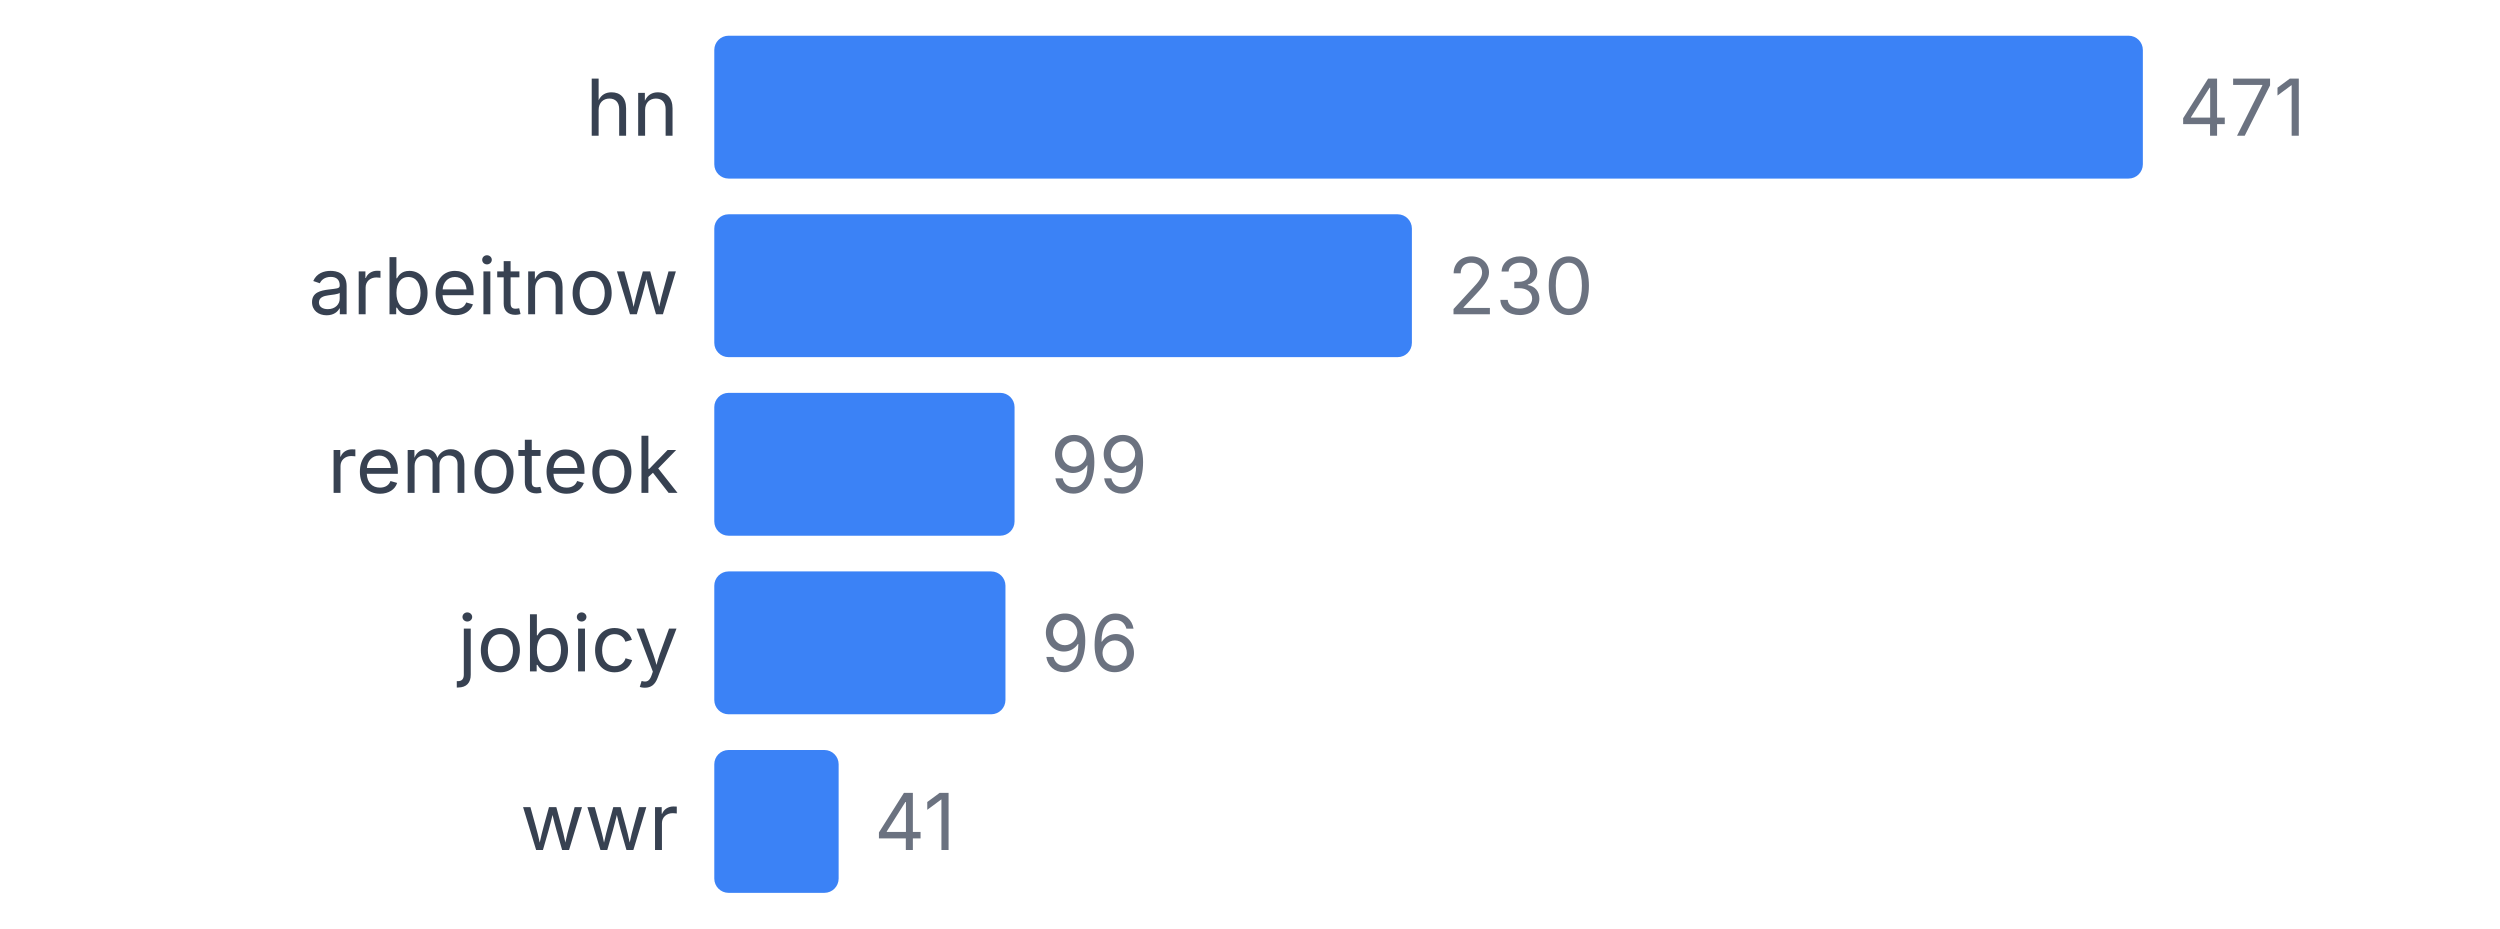
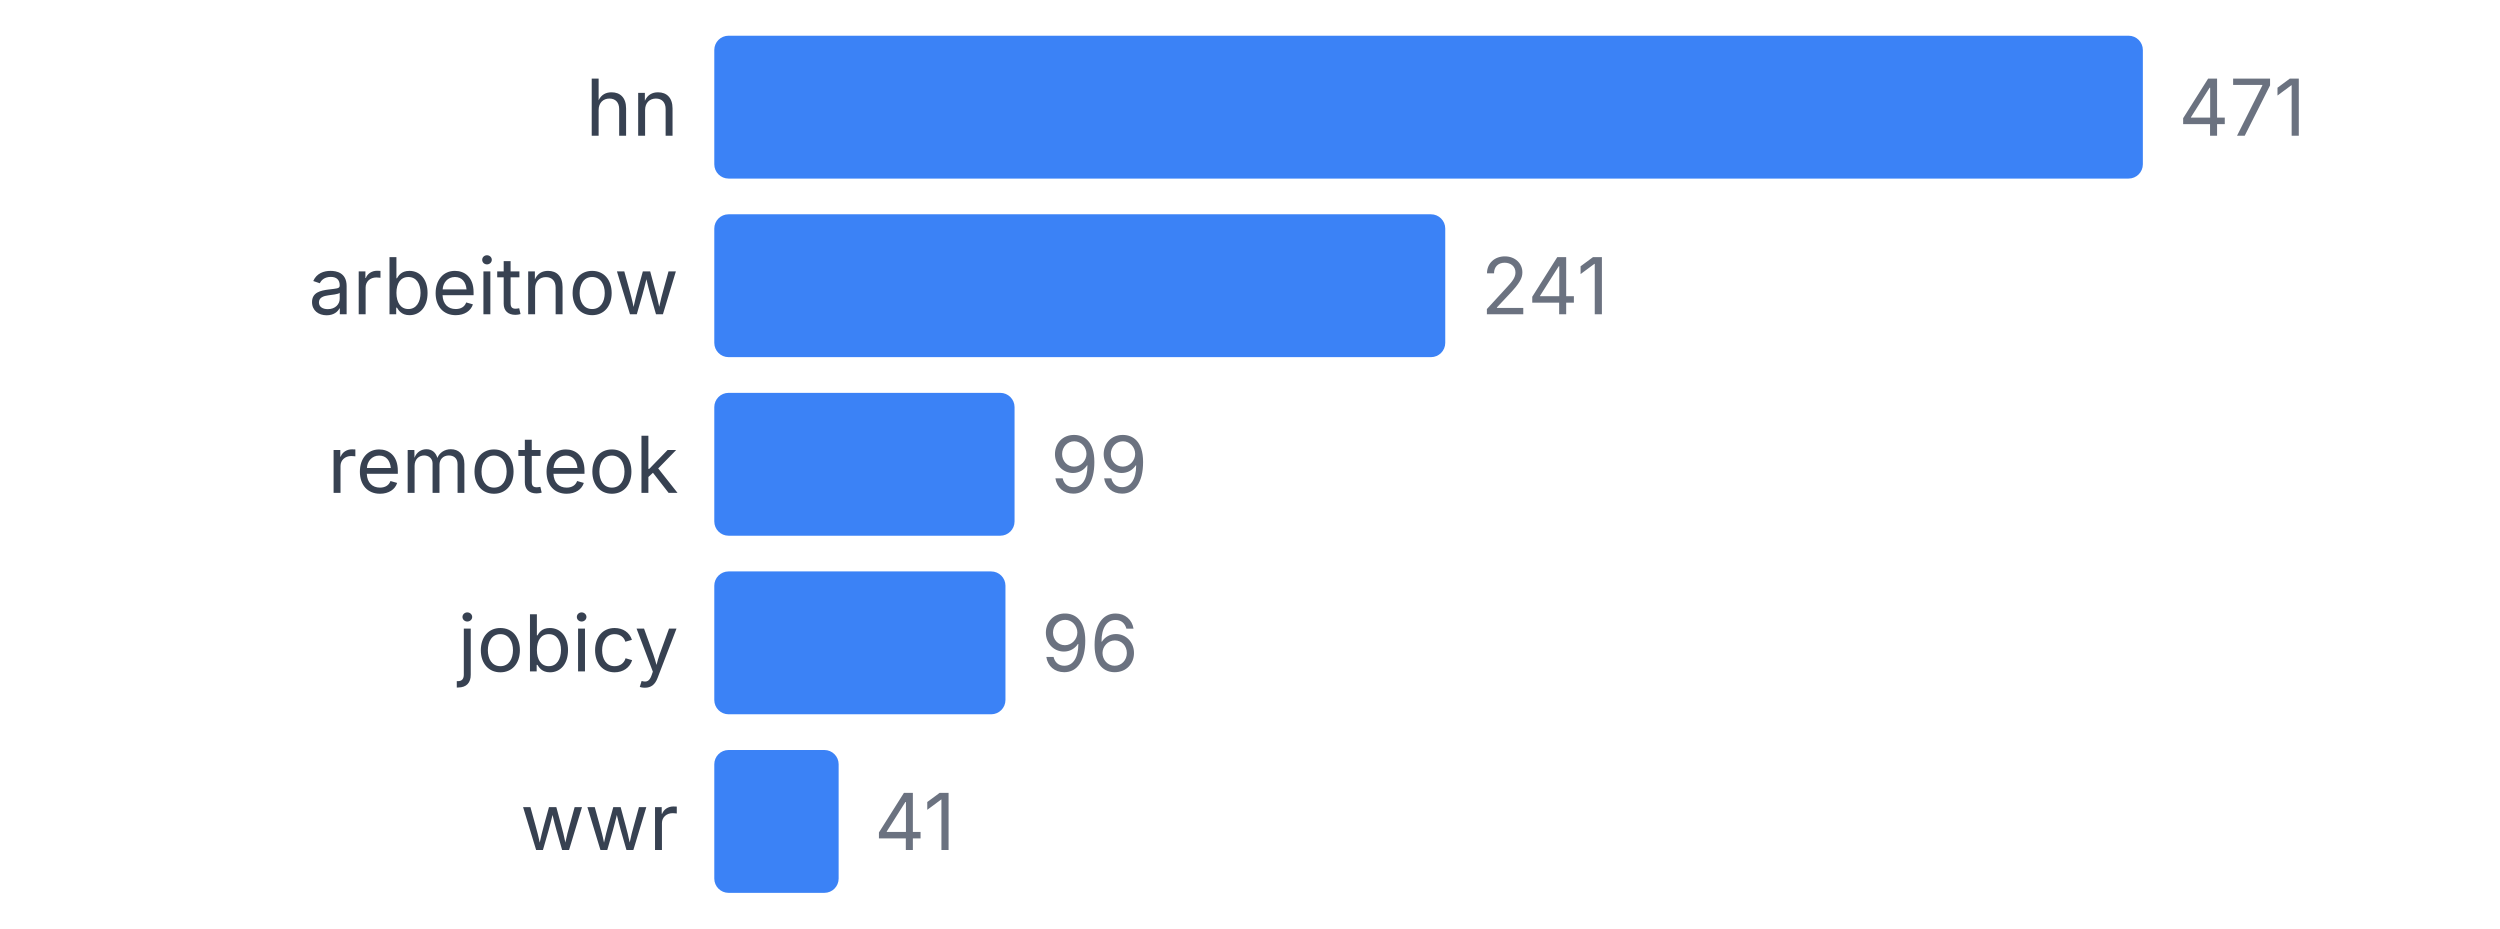
<svg xmlns="http://www.w3.org/2000/svg" width="350" height="130" viewBox="0 0 350 130">
  <style>
    text { font-family: system-ui, -apple-system, sans-serif; }
  </style>
  <text x="95" y="19" text-anchor="end" font-size="11" fill="#374151">hn</text>
  <rect x="100" y="5" width="200" height="20" fill="#3b82f6" rx="2" />
  <text x="305" y="19" font-size="11" fill="#6b7280">471</text>
  <text x="95" y="44" text-anchor="end" font-size="11" fill="#374151">arbeitnow</text>
-   <rect x="100" y="30" width="97.665" height="20" fill="#3b82f6" rx="2" />
-   <text x="202.665" y="44" font-size="11" fill="#6b7280">230</text>
+   <rect x="100" y="30" width="102.335" height="20" fill="#3b82f6" rx="2" />
+   <text x="207.335" y="44" font-size="11" fill="#6b7280">241</text>
  <text x="95" y="69" text-anchor="end" font-size="11" fill="#374151">remoteok</text>
  <rect x="100" y="55" width="42.038" height="20" fill="#3b82f6" rx="2" />
  <text x="147.038" y="69" font-size="11" fill="#6b7280">99</text>
  <text x="95" y="94" text-anchor="end" font-size="11" fill="#374151">jobicy</text>
  <rect x="100" y="80" width="40.764" height="20" fill="#3b82f6" rx="2" />
  <text x="145.764" y="94" font-size="11" fill="#6b7280">96</text>
  <text x="95" y="119" text-anchor="end" font-size="11" fill="#374151">wwr</text>
  <rect x="100" y="105" width="17.41" height="20" fill="#3b82f6" rx="2" />
  <text x="122.41" y="119" font-size="11" fill="#6b7280">41</text>
</svg>
